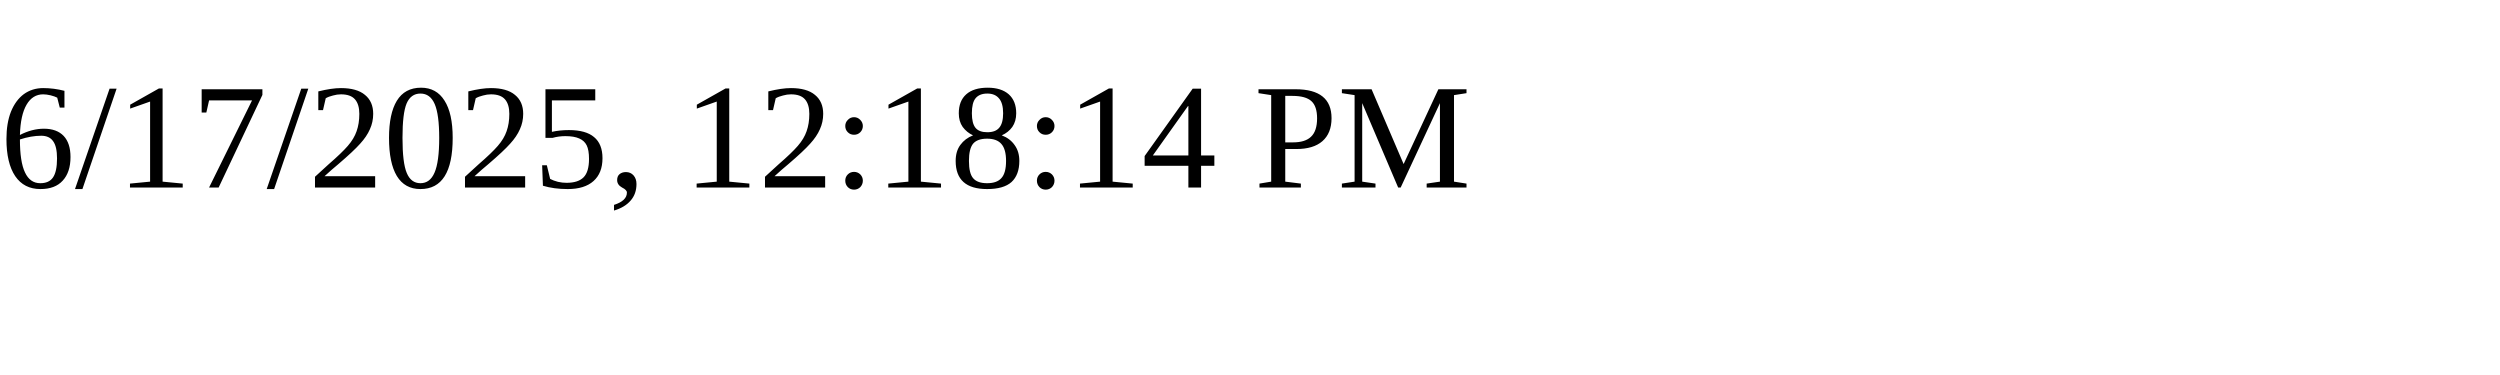
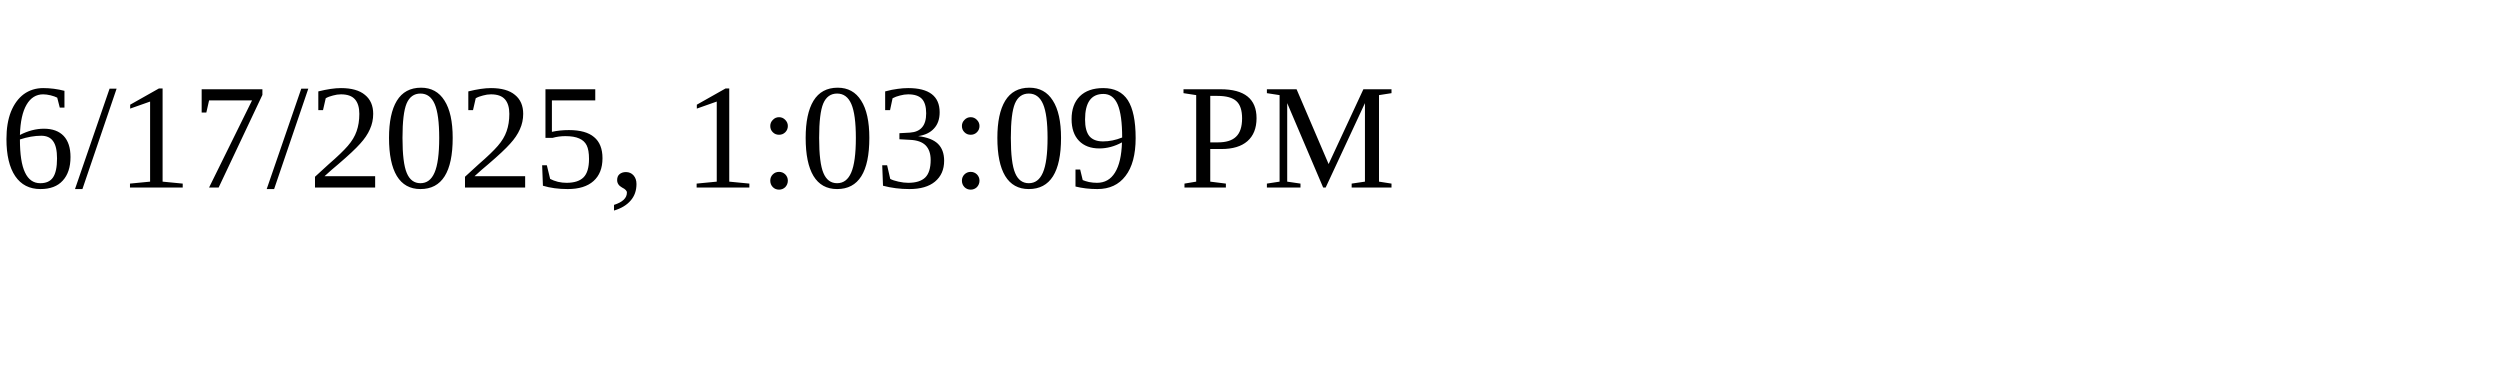
<svg xmlns="http://www.w3.org/2000/svg" height="30" width="200">
-   <text x="0" y="15">6/17/2025, 12:18:14 PM</text>
+   <text x="0" y="15">6/17/2025, 1:03:09 PM</text>
</svg>
